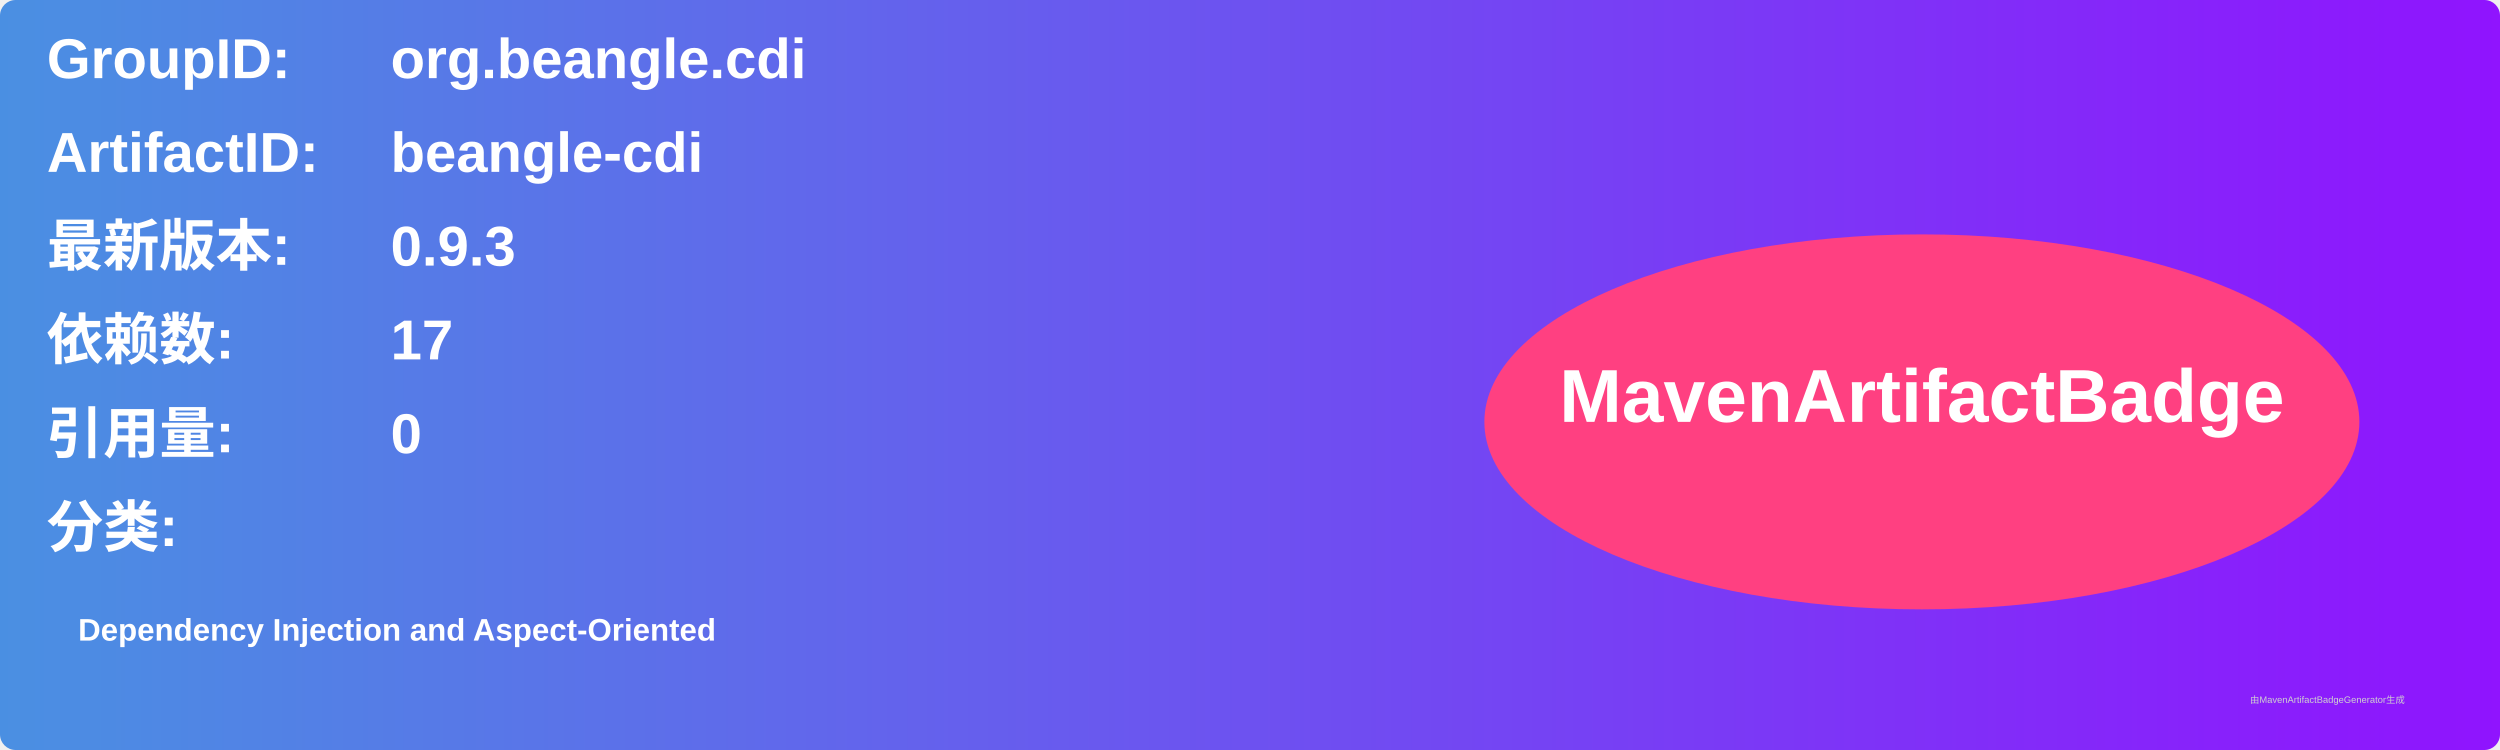
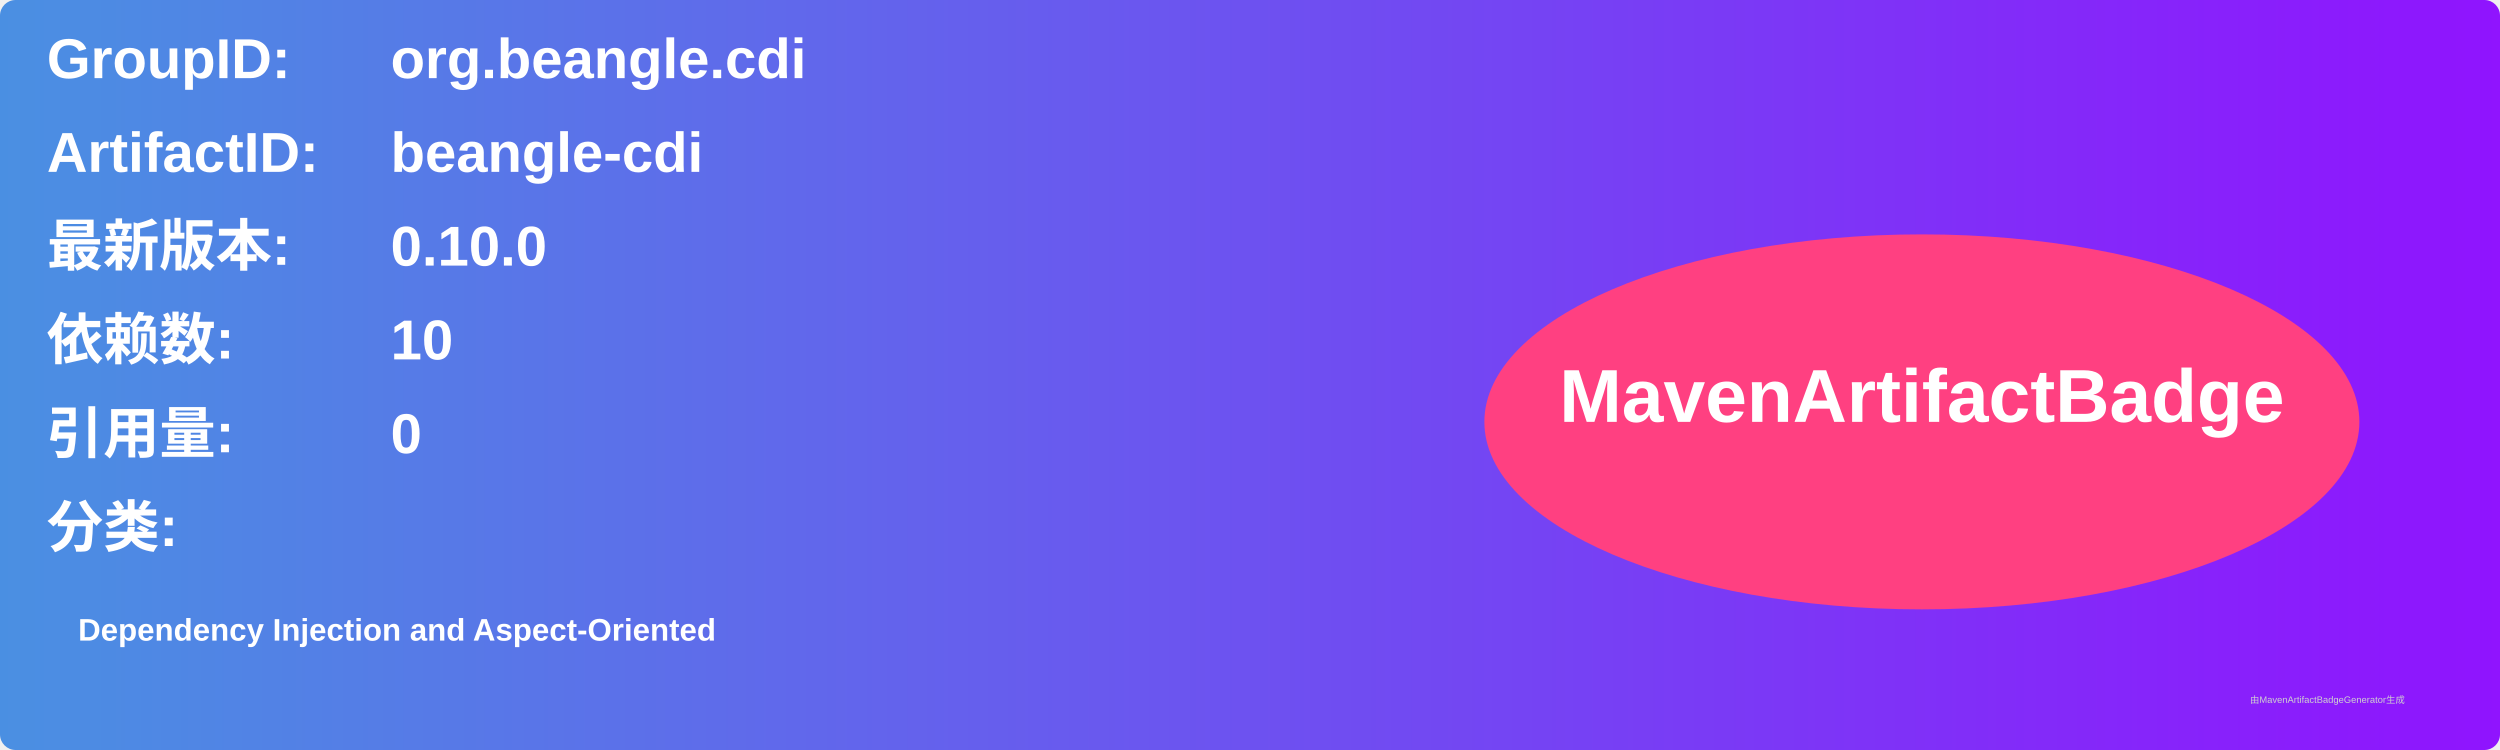
<svg xmlns="http://www.w3.org/2000/svg" width="800" height="240" viewBox="0 0 800 240">
  <linearGradient id="grad" x1="0%" y1="0%" x2="100%" y2="0%">
    <stop offset="0%" stop-color="#4a90e2" />
    <stop offset="100%" stop-color="#9013fe" />
  </linearGradient>
  <rect width="100%" height="100%" rx="5" ry="5" fill="url(#grad)" />
  <g transform="translate(15, 15)">
    <text x="0" y="10" font-family="Arial" font-size="18" fill="white" font-weight="bold" width="260">GroupID:</text>
    <text x="110" y="10" font-family="Arial" font-size="18" fill="white" font-weight="bold" width="460">org.beangle.cdi</text>
    <text x="0" y="40" font-family="Arial" font-size="18" fill="white" font-weight="bold" width="260">ArtifactID:</text>
    <text x="110" y="40" font-family="Arial" font-size="18" fill="white" font-weight="bold" width="460">beangle-cdi</text>
    <text x="0" y="70" font-family="Arial" font-size="18" fill="white" font-weight="bold">最新版本:</text>
    <text x="110" y="70" font-family="Arial" font-size="18" fill="white" font-weight="bold">
-       <tspan font-weight="bold">0.9.3</tspan>
+       <tspan font-weight="bold">0.10.0</tspan>
    </text>
    <text x="0" y="100" font-family="Arial" font-size="18" fill="white" font-weight="bold">依赖数: </text>
    <text x="110" y="100" font-family="Arial" font-size="18" fill="white">
-       <tspan font-weight="bold">17</tspan>
+       <tspan font-weight="bold">10</tspan>
    </text>
    <text x="0" y="130" font-family="Arial" font-size="18" fill="white" font-weight="bold">引用量: </text>
    <text x="110" y="130" font-family="Arial" font-size="18" fill="white">
      <tspan font-weight="bold">0</tspan>
    </text>
    <text x="0" y="160" font-family="Arial" font-size="18" fill="white" font-weight="bold">分类:</text>
    <text x="10" y="190" font-family="Arial" font-size="10" fill="white">
      <tspan font-weight="bold">Dependency Injection and Aspect-Oriented</tspan>
    </text>
    <ellipse cx="600" cy="120" rx="140" ry="60" fill="#ff4081" />
    <text x="600" y="120" text-anchor="middle" font-family="Arial" font-size="24" fill="white" font-weight="bold">MavenArtifactBadge</text>
  </g>
  <text x="720" y="225" font-family="Arial" font-size="3" fill="#d0d0d0">由MavenArtifactBadgeGenerator生成</text>
</svg>
